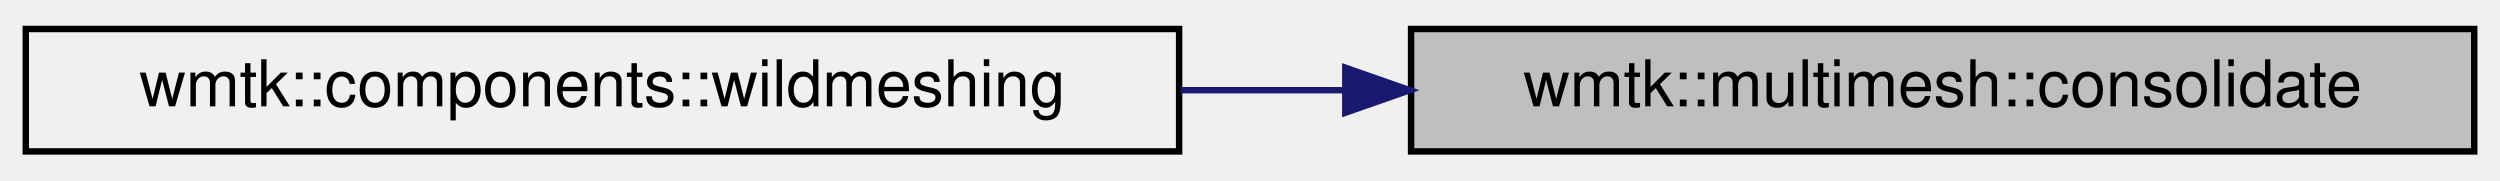
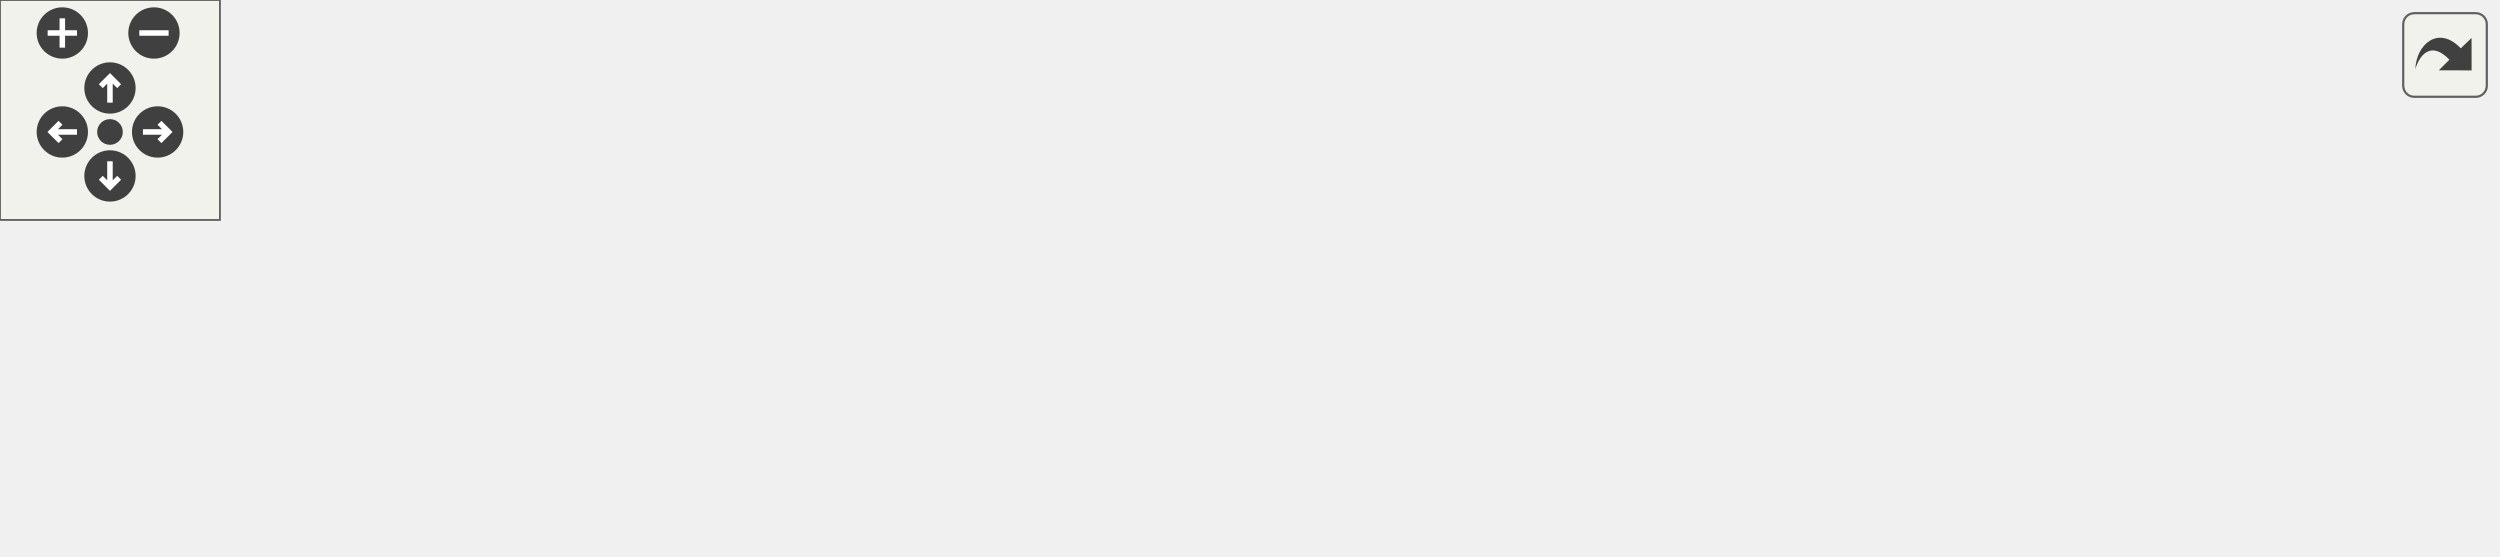
- <svg xmlns="http://www.w3.org/2000/svg" xmlns:xlink="http://www.w3.org/1999/xlink" width="388pt" height="28pt" viewBox="0.00 0.00 388.00 28.00">
-   <g id="graph0" class="graph" transform="scale(1 1) rotate(0) translate(4 24)">
-     <g id="node1" class="node">
-       <g id="a_node1">
-         <a xlink:title=" ">
-           <polygon fill="#bfbfbf" stroke="black" points="215,-0.5 215,-19.5 380,-19.5 380,-0.5 215,-0.5" />
-           <text text-anchor="middle" x="297.5" y="-7.5" font-family="Helvetica,sans-Serif" font-size="10.00">wmtk::multimesh::consolidate</text>
-         </a>
+ <svg xmlns="http://www.w3.org/2000/svg" xmlns:xlink="http://www.w3.org/1999/xlink" id="main" version="1.1" xml:space="preserve">
+   <style type="text/css">
+ .edge:hover path { stroke: red; }
+ .edge:hover polygon { stroke: red; fill: red; }
+ </style>
+   <defs>
+     <circle id="rim" cx="0" cy="0" r="7" />
+     <circle id="rim2" cx="0" cy="0" r="3.5" />
+     <g id="zoomPlus">
+       <use xlink:href="#rim" fill="#404040">
+         <set attributeName="fill" to="#808080" begin="zoomplus.mouseover" end="zoomplus.mouseout" />
+       </use>
+       <path d="M-4,0h8M0,-4v8" fill="none" stroke="white" stroke-width="1.5" pointer-events="none" />
+     </g>
+     <g id="zoomMin">
+       <use xlink:href="#rim" fill="#404040">
+         <set attributeName="fill" to="#808080" begin="zoomminus.mouseover" end="zoomminus.mouseout" />
+       </use>
+       <path d="M-4,0h8" fill="none" stroke="white" stroke-width="1.5" pointer-events="none" />
+     </g>
+     <g id="dirArrow">
+       <path fill="none" stroke="white" stroke-width="1.5" d="M0,-3.0v7 M-2.5,-0.5L0,-3.0L2.5,-0.5" />
+     </g>
+     <g id="resetDef">
+       <use xlink:href="#rim2" fill="#404040">
+         <set attributeName="fill" to="#808080" begin="reset.mouseover" end="reset.mouseout" />
+       </use>
+     </g>
+   </defs>
+   <svg id="graph" class="graph">
+     <g id="viewport">
+       <g id="node1" class="node">
+         <g id="a_node1">
+           <a xlink:title=" ">
+             <polygon fill="#bfbfbf" stroke="black" points="516,-22.5 516,-41.5 681,-41.5 681,-22.5 516,-22.5" />
+             <text text-anchor="middle" x="598.5" y="-29.5" font-family="Helvetica,sans-Serif" font-size="10.00">wmtk::multimesh::consolidate</text>
+           </a>
+         </g>
+       </g>
+       <g id="node2" class="node">
+         <g id="a_node2">
+           <a xlink:href="namespacewmtk_1_1components_1_1internal.html#a52ec51374e16ab4f8f9e2fce7f424629" target="_top" xlink:title=" ">
+             <polygon fill="none" stroke="black" points="313.5,-39 313.5,-69 467.5,-69 467.5,-39 313.5,-39" />
+             <text text-anchor="start" x="321.5" y="-57" font-family="Helvetica,sans-Serif" font-size="10.00">wmtk::components::internal</text>
+             <text text-anchor="middle" x="390.5" y="-46" font-family="Helvetica,sans-Serif" font-size="10.00">::isotropic_remeshing</text>
+           </a>
+         </g>
+       </g>
+       <g id="edge1" class="edge">
+         <path fill="none" stroke="midnightblue" d="M505.69,-41.81C493.01,-43.16 480.11,-44.54 467.75,-45.86" />
+         <polygon fill="midnightblue" stroke="midnightblue" points="506.22,-45.27 515.79,-40.73 505.47,-38.31 506.22,-45.27" />
+       </g>
+       <g id="node6" class="node">
+         <g id="a_node6">
+           <a xlink:href="namespacewmtk_1_1components.html#a503af91b8a2d86f4b9af9dbded55bec0" target="_top" xlink:title=" ">
+             <polygon fill="none" stroke="black" points="301,-0.5 301,-19.5 480,-19.5 480,-0.5 301,-0.5" />
+             <text text-anchor="middle" x="390.5" y="-7.5" font-family="Helvetica,sans-Serif" font-size="10.00">wmtk::components::wildmeshing</text>
+           </a>
+         </g>
+       </g>
+       <g id="edge5" class="edge">
+         <path fill="none" stroke="midnightblue" d="M505.58,-22.18C497.15,-21.28 488.63,-20.37 480.23,-19.48" />
+         <polygon fill="midnightblue" stroke="midnightblue" points="505.47,-25.69 515.79,-23.27 506.22,-18.73 505.47,-25.69" />
+       </g>
+       <g id="node3" class="node">
+         <g id="a_node3">
+           <a xlink:href="namespacewmtk_1_1components.html#a1a5ffb0788dc02e8b355a7a1ad447c7f" target="_top" xlink:title=" ">
+             <polygon fill="none" stroke="black" points="107,-61 107,-91 265,-91 265,-61 107,-61" />
+             <text text-anchor="start" x="115" y="-79" font-family="Helvetica,sans-Serif" font-size="10.00">wmtk::components::isotropic</text>
+             <text text-anchor="middle" x="186" y="-68" font-family="Helvetica,sans-Serif" font-size="10.00">_remeshing</text>
+           </a>
+         </g>
+       </g>
+       <g id="edge2" class="edge">
+         <path fill="none" stroke="midnightblue" d="M303.2,-63.38C290.59,-64.75 277.66,-66.15 265.22,-67.5" />
+         <polygon fill="midnightblue" stroke="midnightblue" points="303.67,-66.85 313.23,-62.29 302.91,-59.89 303.67,-66.85" />
+       </g>
+       <g id="node5" class="node">
+         <g id="a_node5">
+           <a xlink:href="test__component__isotropic__remeshing_8cpp.html#a51ae85bc413e9940267e8a366e0bcc9f" target="_top" xlink:title=" ">
+             <polygon fill="none" stroke="black" points="150.5,-22.5 150.5,-41.5 221.5,-41.5 221.5,-22.5 150.5,-22.5" />
+             <text text-anchor="middle" x="186" y="-29.5" font-family="Helvetica,sans-Serif" font-size="10.00">TEST_CASE</text>
+           </a>
+         </g>
+       </g>
+       <g id="edge4" class="edge">
+         <path fill="none" stroke="midnightblue" d="M303.16,-44.62C274.47,-41.5 244.13,-38.21 221.66,-35.77" />
+         <polygon fill="midnightblue" stroke="midnightblue" points="302.91,-48.11 313.23,-45.71 303.67,-41.15 302.91,-48.11" />
+       </g>
+       <g id="node4" class="node">
+         <g id="a_node4">
+           <a xlink:href="test__component__isotropic__remeshing_8cpp.html#a64dc4992576434e79fdb0838f9092ab8" target="_top" xlink:title=" ">
+             <polygon fill="none" stroke="black" points="0,-66.5 0,-85.5 71,-85.5 71,-66.5 0,-66.5" />
+             <text text-anchor="middle" x="35.5" y="-73.5" font-family="Helvetica,sans-Serif" font-size="10.00">TEST_CASE</text>
+           </a>
+         </g>
+       </g>
+       <g id="edge3" class="edge">
+         <path fill="none" stroke="midnightblue" d="M96.58,-76C87.58,-76 78.87,-76 71,-76" />
+         <polygon fill="midnightblue" stroke="midnightblue" points="96.84,-79.5 106.84,-76 96.84,-72.5 96.84,-79.5" />
      </g>
    </g>
-     <g id="node2" class="node">
-       <g id="a_node2">
-         <a xlink:href="namespacewmtk_1_1components.html#a503af91b8a2d86f4b9af9dbded55bec0" target="_top" xlink:title=" ">
-           <polygon fill="none" stroke="black" points="0,-0.5 0,-19.5 179,-19.5 179,-0.5 0,-0.5" />
-           <text text-anchor="middle" x="89.5" y="-7.5" font-family="Helvetica,sans-Serif" font-size="10.00">wmtk::components::wildmeshing</text>
-         </a>
-       </g>
+   </svg>
+   <g id="navigator" transform="translate(0 0)" fill="#404254">
+     <rect fill="#f2f5e9" fill-opacity="0.5" stroke="#606060" stroke-width=".5" x="0" y="0" width="60" height="60" />
+     <use id="zoomplus" xlink:href="#zoomPlus" x="17" y="9" />
+     <use id="zoomminus" xlink:href="#zoomMin" x="42" y="9" />
+     <use id="reset" xlink:href="#resetDef" x="30" y="36" />
+     <g id="arrowUp" xlink:href="#dirArrow" transform="translate(30 24)">
+       <use xlink:href="#rim" fill="#404040">
+         <set attributeName="fill" to="#808080" begin="arrowUp.mouseover" end="arrowUp.mouseout" />
+       </use>
+       <path fill="none" stroke="white" stroke-width="1.5" d="M0,-3.0v7 M-2.5,-0.5L0,-3.0L2.5,-0.5" />
    </g>
-     <g id="edge1" class="edge">
-       <path fill="none" stroke="midnightblue" d="M204.58,-10C196.15,-10 187.63,-10 179.23,-10" />
-       <polygon fill="midnightblue" stroke="midnightblue" points="204.79,-13.5 214.79,-10 204.79,-6.5 204.79,-13.5" />
+     <g id="arrowRight" xlink:href="#dirArrow" transform="rotate(90) translate(36 -43)">
+       <use xlink:href="#rim" fill="#404040">
+         <set attributeName="fill" to="#808080" begin="arrowRight.mouseover" end="arrowRight.mouseout" />
+       </use>
+       <path fill="none" stroke="white" stroke-width="1.5" d="M0,-3.0v7 M-2.5,-0.5L0,-3.0L2.5,-0.5" />
+     </g>
+     <g id="arrowDown" xlink:href="#dirArrow" transform="rotate(180) translate(-30 -48)">
+       <use xlink:href="#rim" fill="#404040">
+         <set attributeName="fill" to="#808080" begin="arrowDown.mouseover" end="arrowDown.mouseout" />
+       </use>
+       <path fill="none" stroke="white" stroke-width="1.5" d="M0,-3.0v7 M-2.5,-0.5L0,-3.0L2.5,-0.5" />
+     </g>
+     <g id="arrowLeft" xlink:href="#dirArrow" transform="rotate(270) translate(-36 17)">
+       <use xlink:href="#rim" fill="#404040">
+         <set attributeName="fill" to="#808080" begin="arrowLeft.mouseover" end="arrowLeft.mouseout" />
+       </use>
+       <path fill="none" stroke="white" stroke-width="1.5" d="M0,-3.0v7 M-2.5,-0.5L0,-3.0L2.5,-0.5" />
    </g>
  </g>
+   <svg viewBox="0 0 15 15" width="100%" height="30px" preserveAspectRatio="xMaxYMin meet">
+     <g id="arrow_out" transform="scale(0.3 0.3)">
+       <a xlink:href="namespacewmtk_1_1multimesh_a75477c4fe069fcdff90f57a76087afe0_icgraph_org.svg" target="_base">
+         <rect id="button" ry="5" rx="5" y="6" x="6" height="38" width="38" fill="#f2f5e9" fill-opacity="0.5" stroke="#606060" stroke-width="1.0" />
+         <path id="arrow" d="M 11.5,31.437 C 11.94,20.098 22.043,11.323 32.159,21.979 L 37.069,17.246 C 37.069,17.246 37.088,32 37.088,32 L 22.16,31.978 C 22.16,31.978 26.998,27.14 26.998,27.14 C 18.529,18.264 13.292,25.23 11.5,31.437 z" style="fill:#404040;" />
+       </a>
+     </g>
+   </svg>
</svg>
